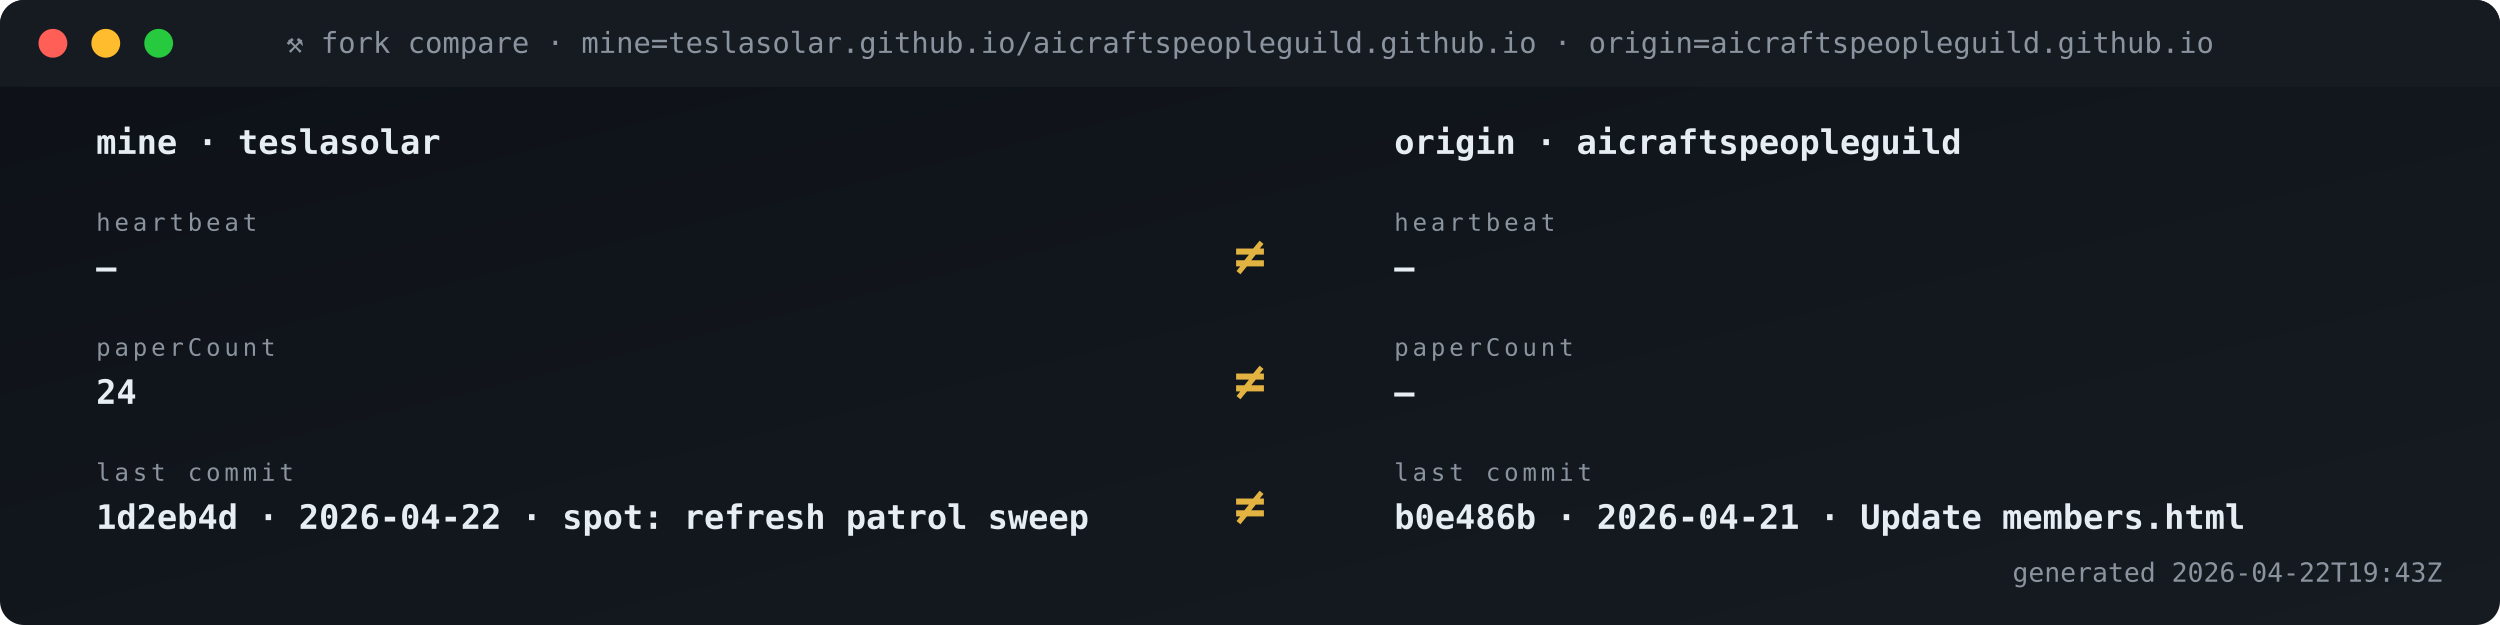
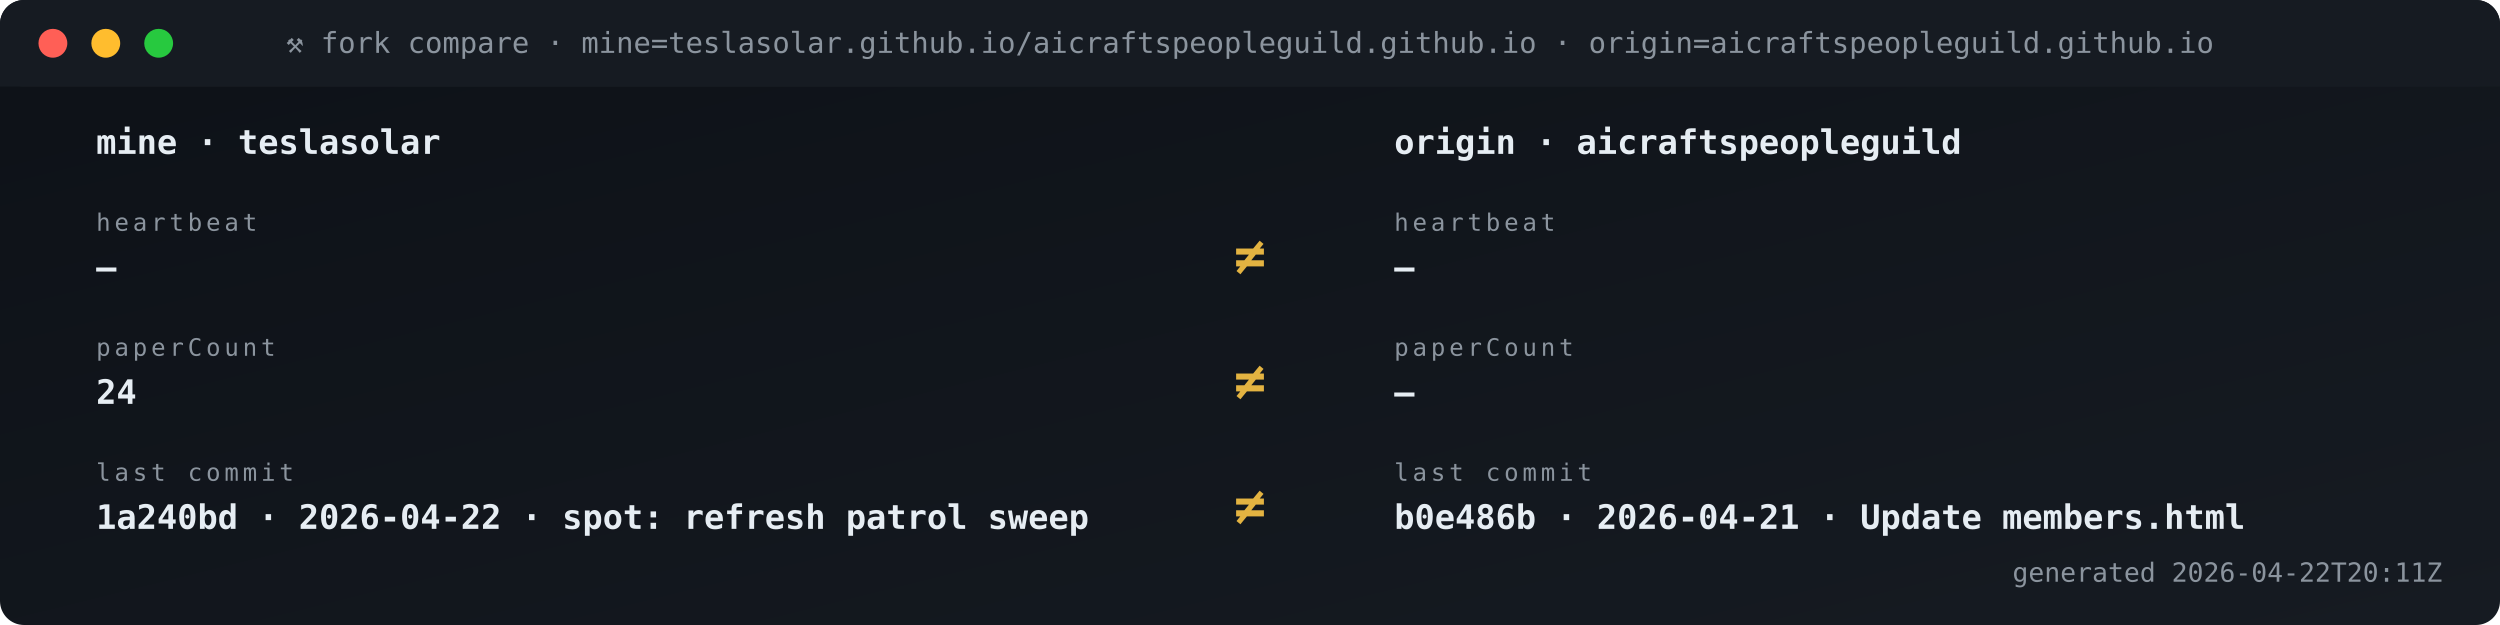
<svg xmlns="http://www.w3.org/2000/svg" viewBox="0 0 1040 260" width="1040" height="260" role="img" aria-label="Fork vs origin compare">
  <defs>
    <linearGradient id="gBg" x1="0" x2="1" y1="0" y2="1">
      <stop offset="0" stop-color="#0d1117" />
      <stop offset="1" stop-color="#161b22" />
    </linearGradient>
    <style>
      .t{font-family:'SFMono-Regular',Consolas,monospace}
      .lb{fill:#8b949e;font-size:10px;text-transform:uppercase;letter-spacing:1.6px}
      .va{fill:#e6edf3;font-size:20px;font-weight:700}
      .vs{fill:#e6edf3;font-size:14px;font-weight:600}
      .lo{fill:#79c0ff;font-size:11px}
      .sub{fill:#8b949e;font-size:11px}
      .g{fill:#3fb950} .a{fill:#e3b341} .r{fill:#f85149}
      .p{fill:#a371f7} .o{fill:#f0883e}
      .pulse{animation:plz 1.8s ease-out infinite}
      @keyframes plz{
        0%{transform:scale(1);opacity:.85}
        45%{transform:scale(1.35);opacity:.3}
        100%{transform:scale(1.8);opacity:0}
      }
      .spin{animation:sp 4s linear infinite;transform-origin:center}
      @keyframes sp{from{transform:rotate(0)}to{transform:rotate(360deg)}}
    </style>
  </defs>
  <rect width="1040" height="260" rx="10" fill="url(#gBg)" />
  <rect x="0" y="0" width="1040" height="36" rx="10" fill="#161b22" />
  <rect x="0" y="26" width="1040" height="10" fill="#161b22" />
  <circle cx="22" cy="18" r="6" fill="#ff5f56" />
  <circle cx="44" cy="18" r="6" fill="#ffbd2e" />
  <circle cx="66" cy="18" r="6" fill="#27c93f" />
  <text x="520" y="22" text-anchor="middle" class="t" font-size="12" fill="#8b949e">⚒ fork compare · mine=teslasolar.github.io/aicraftspeopleguild.github.io  ·  origin=aicraftspeopleguild.github.io</text>
  <text x="40" y="64" class="t vs">mine  ·  teslasolar</text>
  <text x="580" y="64" class="t vs">origin  ·  aicraftspeopleguild</text>
  <text x="40" y="96" class="t lb">heartbeat</text>
  <text x="40" y="116" class="t vs">—</text>
  <text x="580" y="96" class="t lb">heartbeat</text>
  <text x="580" y="116" class="t vs">—</text>
  <text x="520" y="114" text-anchor="middle" class="t" font-size="22" font-weight="700" fill="#e3b341">≠</text>
  <text x="40" y="148" class="t lb">paperCount</text>
  <text x="40" y="168" class="t vs">24</text>
  <text x="580" y="148" class="t lb">paperCount</text>
  <text x="580" y="168" class="t vs">—</text>
  <text x="520" y="166" text-anchor="middle" class="t" font-size="22" font-weight="700" fill="#e3b341">≠</text>
  <text x="40" y="200" class="t lb">last commit</text>
-   <text x="40" y="220" class="t vs">1d2eb4d · 2026-04-22 · spot: refresh patrol sweep</text>
+   <text x="40" y="220" class="t vs">1a240bd · 2026-04-22 · spot: refresh patrol sweep</text>
  <text x="580" y="200" class="t lb">last commit</text>
  <text x="580" y="220" class="t vs">b0e486b · 2026-04-21 · Update members.html</text>
  <text x="520" y="218" text-anchor="middle" class="t" font-size="22" font-weight="700" fill="#e3b341">≠</text>
-   <text x="1016" y="242" text-anchor="end" class="t sub">generated 2026-04-22T19:43Z</text>
+   <text x="1016" y="242" text-anchor="end" class="t sub">generated 2026-04-22T20:11Z</text>
</svg>
